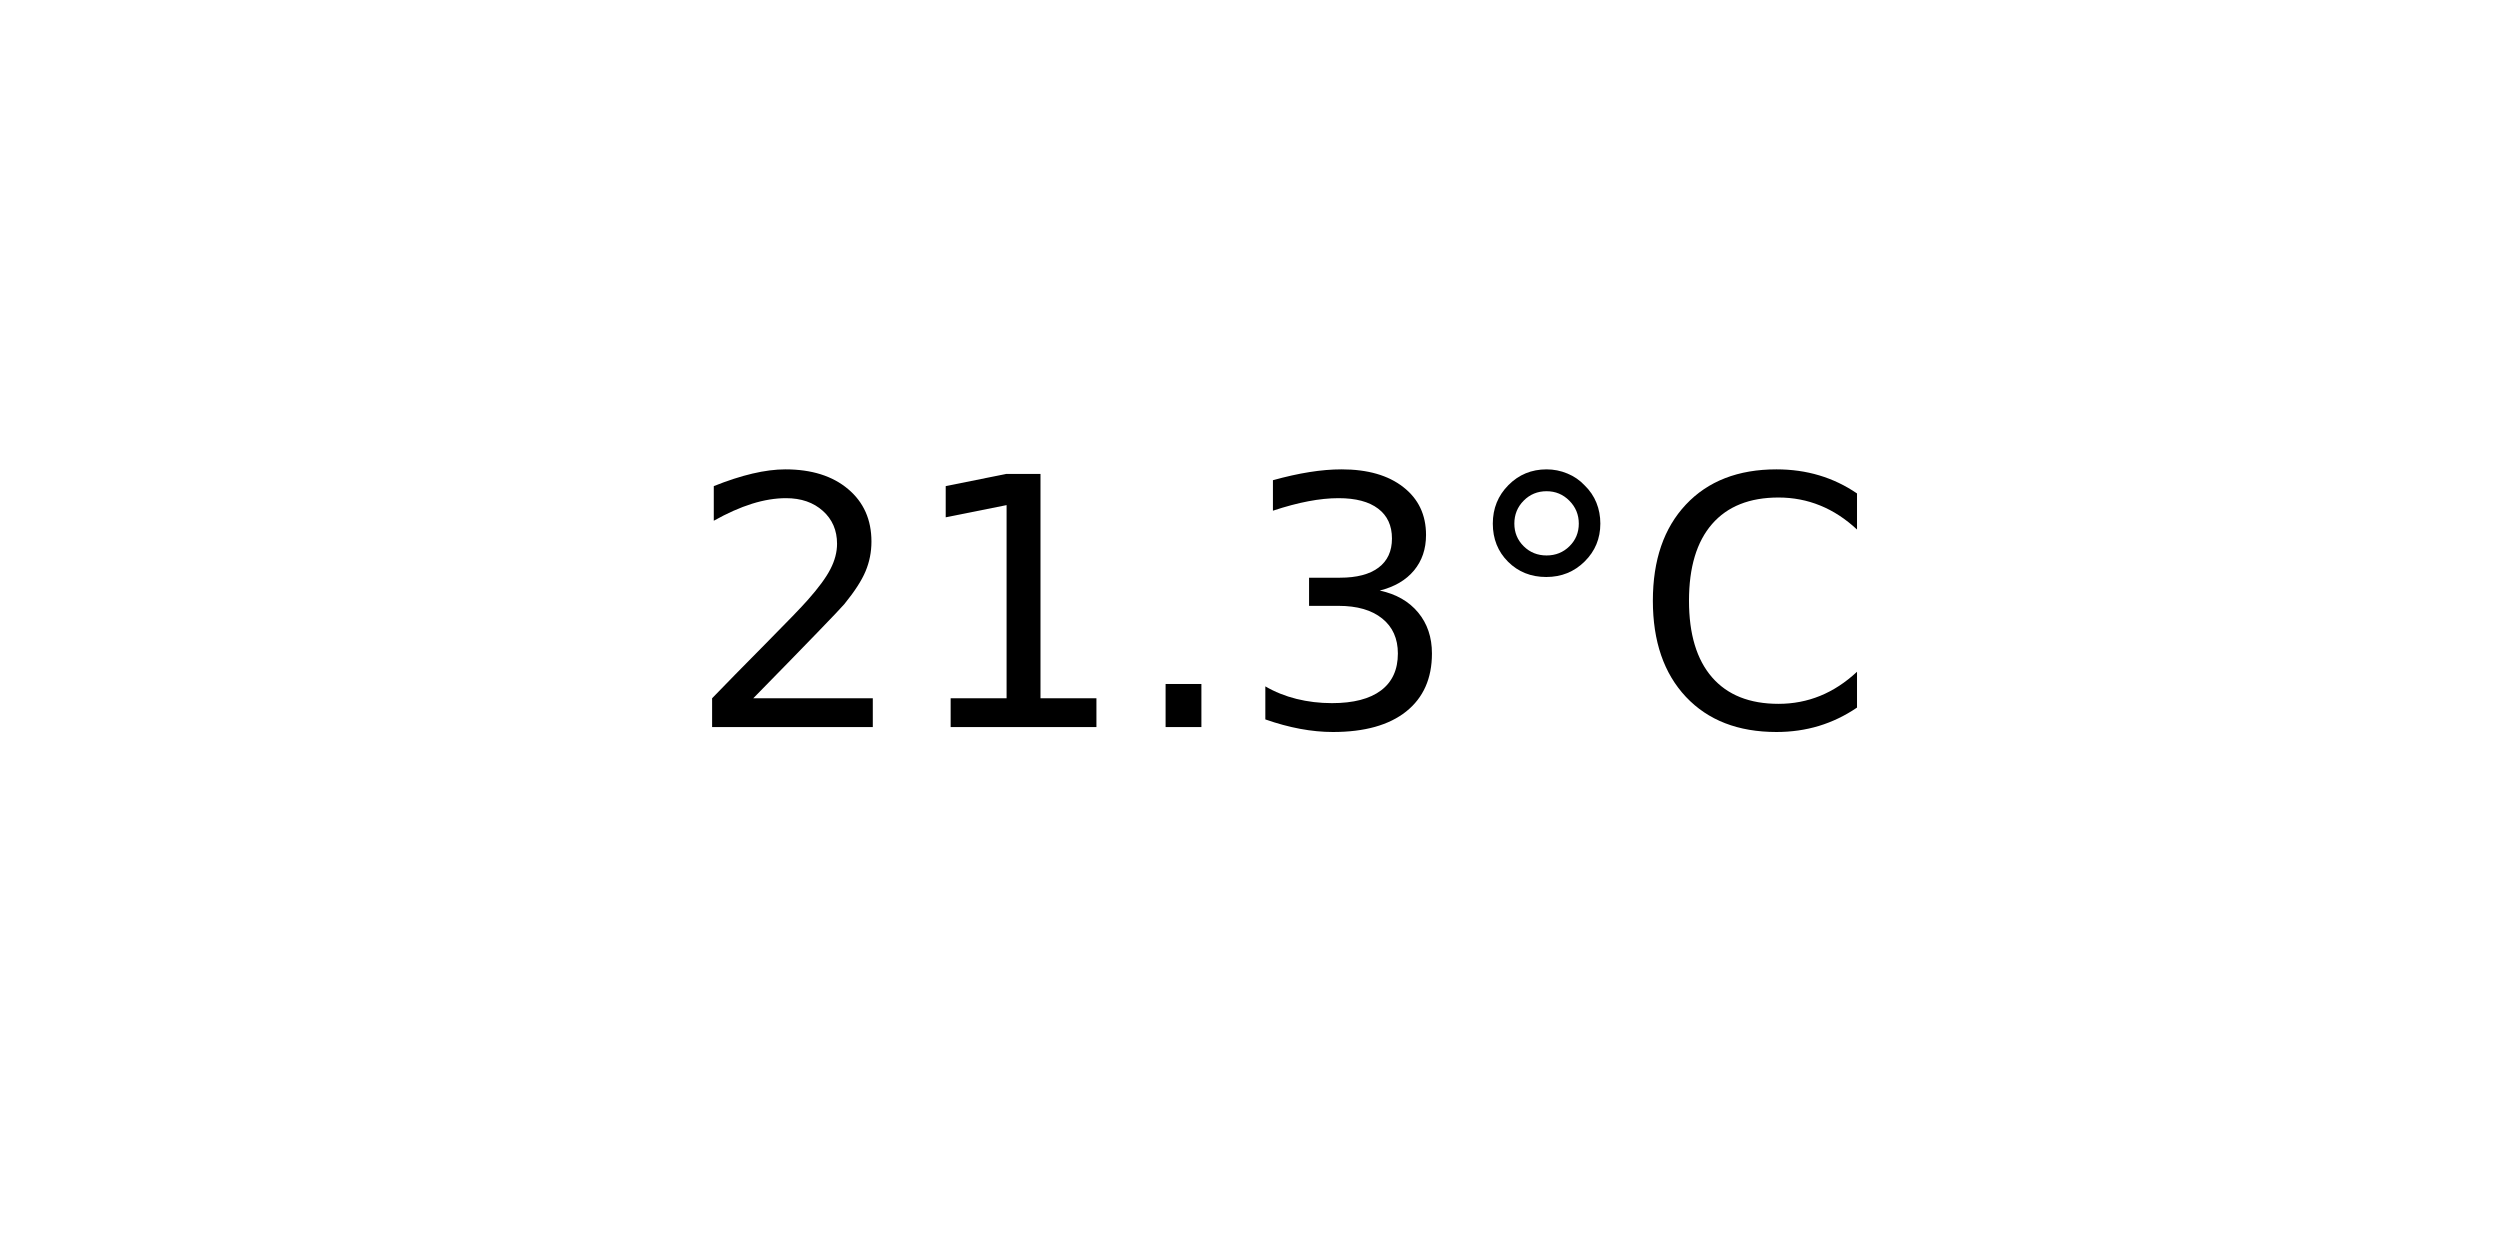
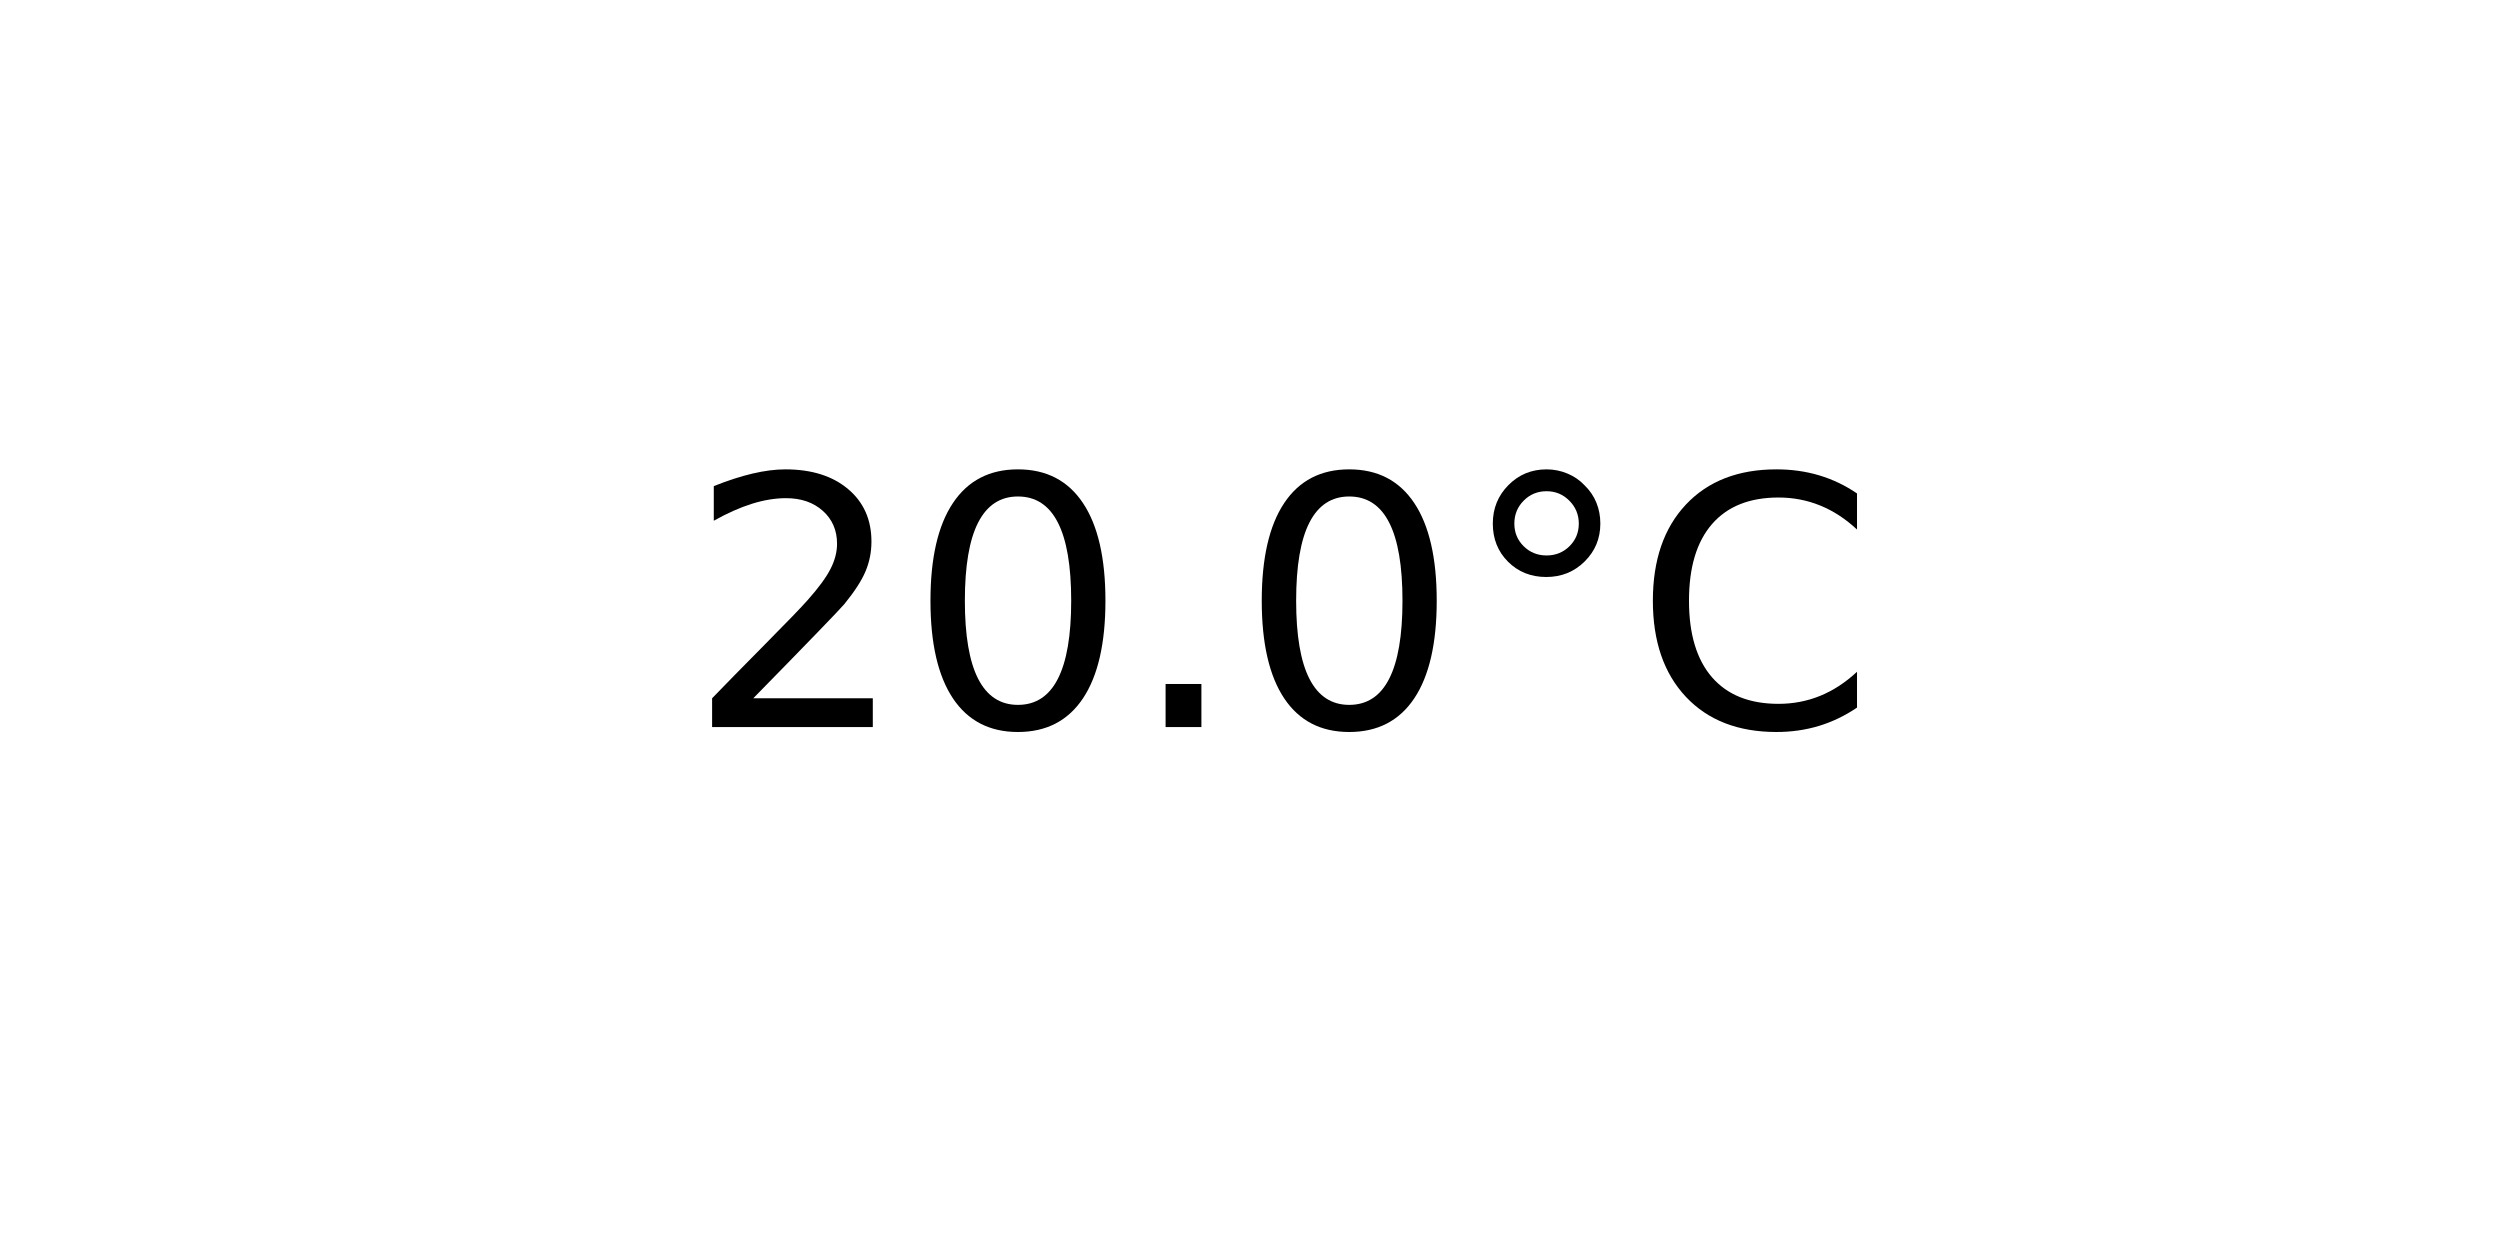
<svg xmlns="http://www.w3.org/2000/svg" xmlns:xlink="http://www.w3.org/1999/xlink" width="72pt" height="36pt" viewBox="0 0 72 36" version="1.1">
  <defs>
    <style type="text/css">*{stroke-linejoin: round; stroke-linecap: butt}</style>
  </defs>
  <g id="figure_1">
    <g id="axes_1">
      <g id="text_1">
        <g transform="translate(19.77578 20.93937) scale(0.1 -0.1)">
          <defs>
            <path id="DejaVuSans-32" d="M 1228 531  L 3431 531  L 3431 0  L 469 0  L 469 531  Q 828 903 1448 1529  Q 2069 2156 2228 2338  Q 2531 2678 2651 2914  Q 2772 3150 2772 3378  Q 2772 3750 2511 3984  Q 2250 4219 1831 4219  Q 1534 4219 1204 4116  Q 875 4013 500 3803  L 500 4441  Q 881 4594 1212 4672  Q 1544 4750 1819 4750  Q 2544 4750 2975 4387  Q 3406 4025 3406 3419  Q 3406 3131 3298 2873  Q 3191 2616 2906 2266  Q 2828 2175 2409 1742  Q 1991 1309 1228 531  z " transform="scale(0.015625)" />
-             <path id="DejaVuSans-31" d="M 794 531  L 1825 531  L 1825 4091  L 703 3866  L 703 4441  L 1819 4666  L 2450 4666  L 2450 531  L 3481 531  L 3481 0  L 794 0  L 794 531  z " transform="scale(0.015625)" />
+             <path id="DejaVuSans-30" d="M 2034 4250  Q 1547 4250 1301 3770  Q 1056 3291 1056 2328  Q 1056 1369 1301 889  Q 1547 409 2034 409  Q 2525 409 2770 889  Q 3016 1369 3016 2328  Q 3016 3291 2770 3770  Q 2525 4250 2034 4250  z M 2034 4750  Q 2819 4750 3233 4129  Q 3647 3509 3647 2328  Q 3647 1150 3233 529  Q 2819 -91 2034 -91  Q 1250 -91 836 529  Q 422 1150 422 2328  Q 422 3509 836 4129  Q 1250 4750 2034 4750  z " transform="scale(0.015625)" />
            <path id="DejaVuSans-2e" d="M 684 794  L 1344 794  L 1344 0  L 684 0  L 684 794  z " transform="scale(0.015625)" />
-             <path id="DejaVuSans-33" d="M 2597 2516  Q 3050 2419 3304 2112  Q 3559 1806 3559 1356  Q 3559 666 3084 287  Q 2609 -91 1734 -91  Q 1441 -91 1130 -33  Q 819 25 488 141  L 488 750  Q 750 597 1062 519  Q 1375 441 1716 441  Q 2309 441 2620 675  Q 2931 909 2931 1356  Q 2931 1769 2642 2001  Q 2353 2234 1838 2234  L 1294 2234  L 1294 2753  L 1863 2753  Q 2328 2753 2575 2939  Q 2822 3125 2822 3475  Q 2822 3834 2567 4026  Q 2313 4219 1838 4219  Q 1578 4219 1281 4162  Q 984 4106 628 3988  L 628 4550  Q 988 4650 1302 4700  Q 1616 4750 1894 4750  Q 2613 4750 3031 4423  Q 3450 4097 3450 3541  Q 3450 3153 3228 2886  Q 3006 2619 2597 2516  z " transform="scale(0.015625)" />
            <path id="DejaVuSans-b0" d="M 1600 4347  Q 1350 4347 1178 4173  Q 1006 4000 1006 3750  Q 1006 3503 1178 3333  Q 1350 3163 1600 3163  Q 1850 3163 2022 3333  Q 2194 3503 2194 3750  Q 2194 3997 2020 4172  Q 1847 4347 1600 4347  z M 1600 4750  Q 1800 4750 1984 4673  Q 2169 4597 2303 4453  Q 2447 4313 2519 4134  Q 2591 3956 2591 3750  Q 2591 3338 2302 3052  Q 2013 2766 1594 2766  Q 1172 2766 890 3047  Q 609 3328 609 3750  Q 609 4169 896 4459  Q 1184 4750 1600 4750  z " transform="scale(0.015625)" />
            <path id="DejaVuSans-43" d="M 4122 4306  L 4122 3641  Q 3803 3938 3442 4084  Q 3081 4231 2675 4231  Q 1875 4231 1450 3742  Q 1025 3253 1025 2328  Q 1025 1406 1450 917  Q 1875 428 2675 428  Q 3081 428 3442 575  Q 3803 722 4122 1019  L 4122 359  Q 3791 134 3420 21  Q 3050 -91 2638 -91  Q 1578 -91 968 557  Q 359 1206 359 2328  Q 359 3453 968 4101  Q 1578 4750 2638 4750  Q 3056 4750 3426 4639  Q 3797 4528 4122 4306  z " transform="scale(0.015625)" />
          </defs>
          <use xlink:href="#DejaVuSans-32" />
-           <use xlink:href="#DejaVuSans-31" x="63.623" />
+           <use xlink:href="#DejaVuSans-30" x="63.623" />
          <use xlink:href="#DejaVuSans-2e" x="127.246" />
-           <use xlink:href="#DejaVuSans-33" x="159.033" />
+           <use xlink:href="#DejaVuSans-30" x="159.033" />
          <use xlink:href="#DejaVuSans-b0" x="222.656" />
          <use xlink:href="#DejaVuSans-43" x="272.656" />
        </g>
      </g>
    </g>
  </g>
</svg>
